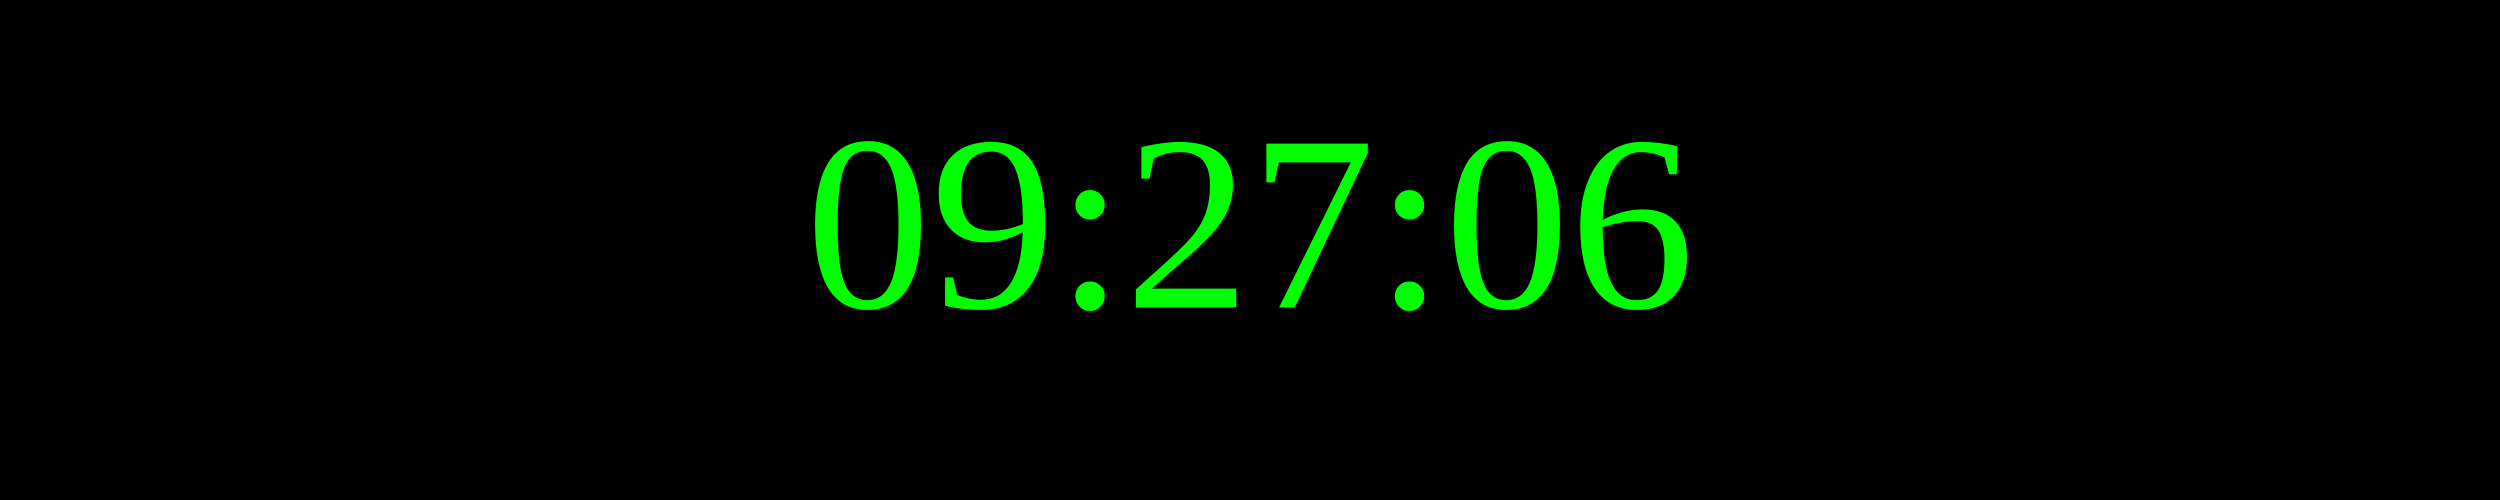
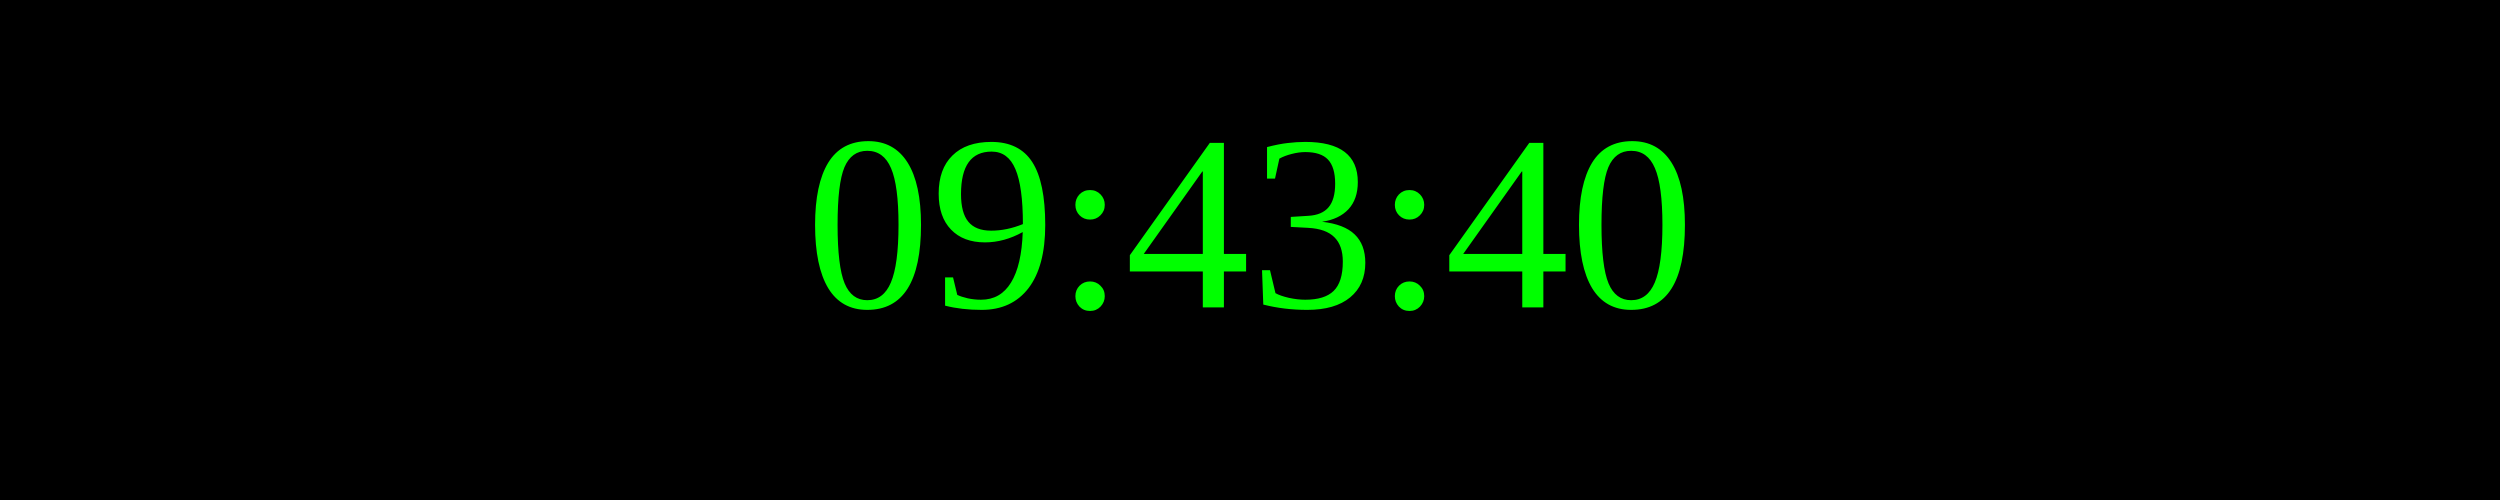
<svg xmlns="http://www.w3.org/2000/svg" width="250" height="50">
  <rect width="100%" height="100%" fill="black" />
  <text x="50%" y="50%" font-size="25" fill="lime" text-anchor="middle" dominant-baseline="middle">
- 09:27:06
+ 09:43:40
</text>
</svg>
